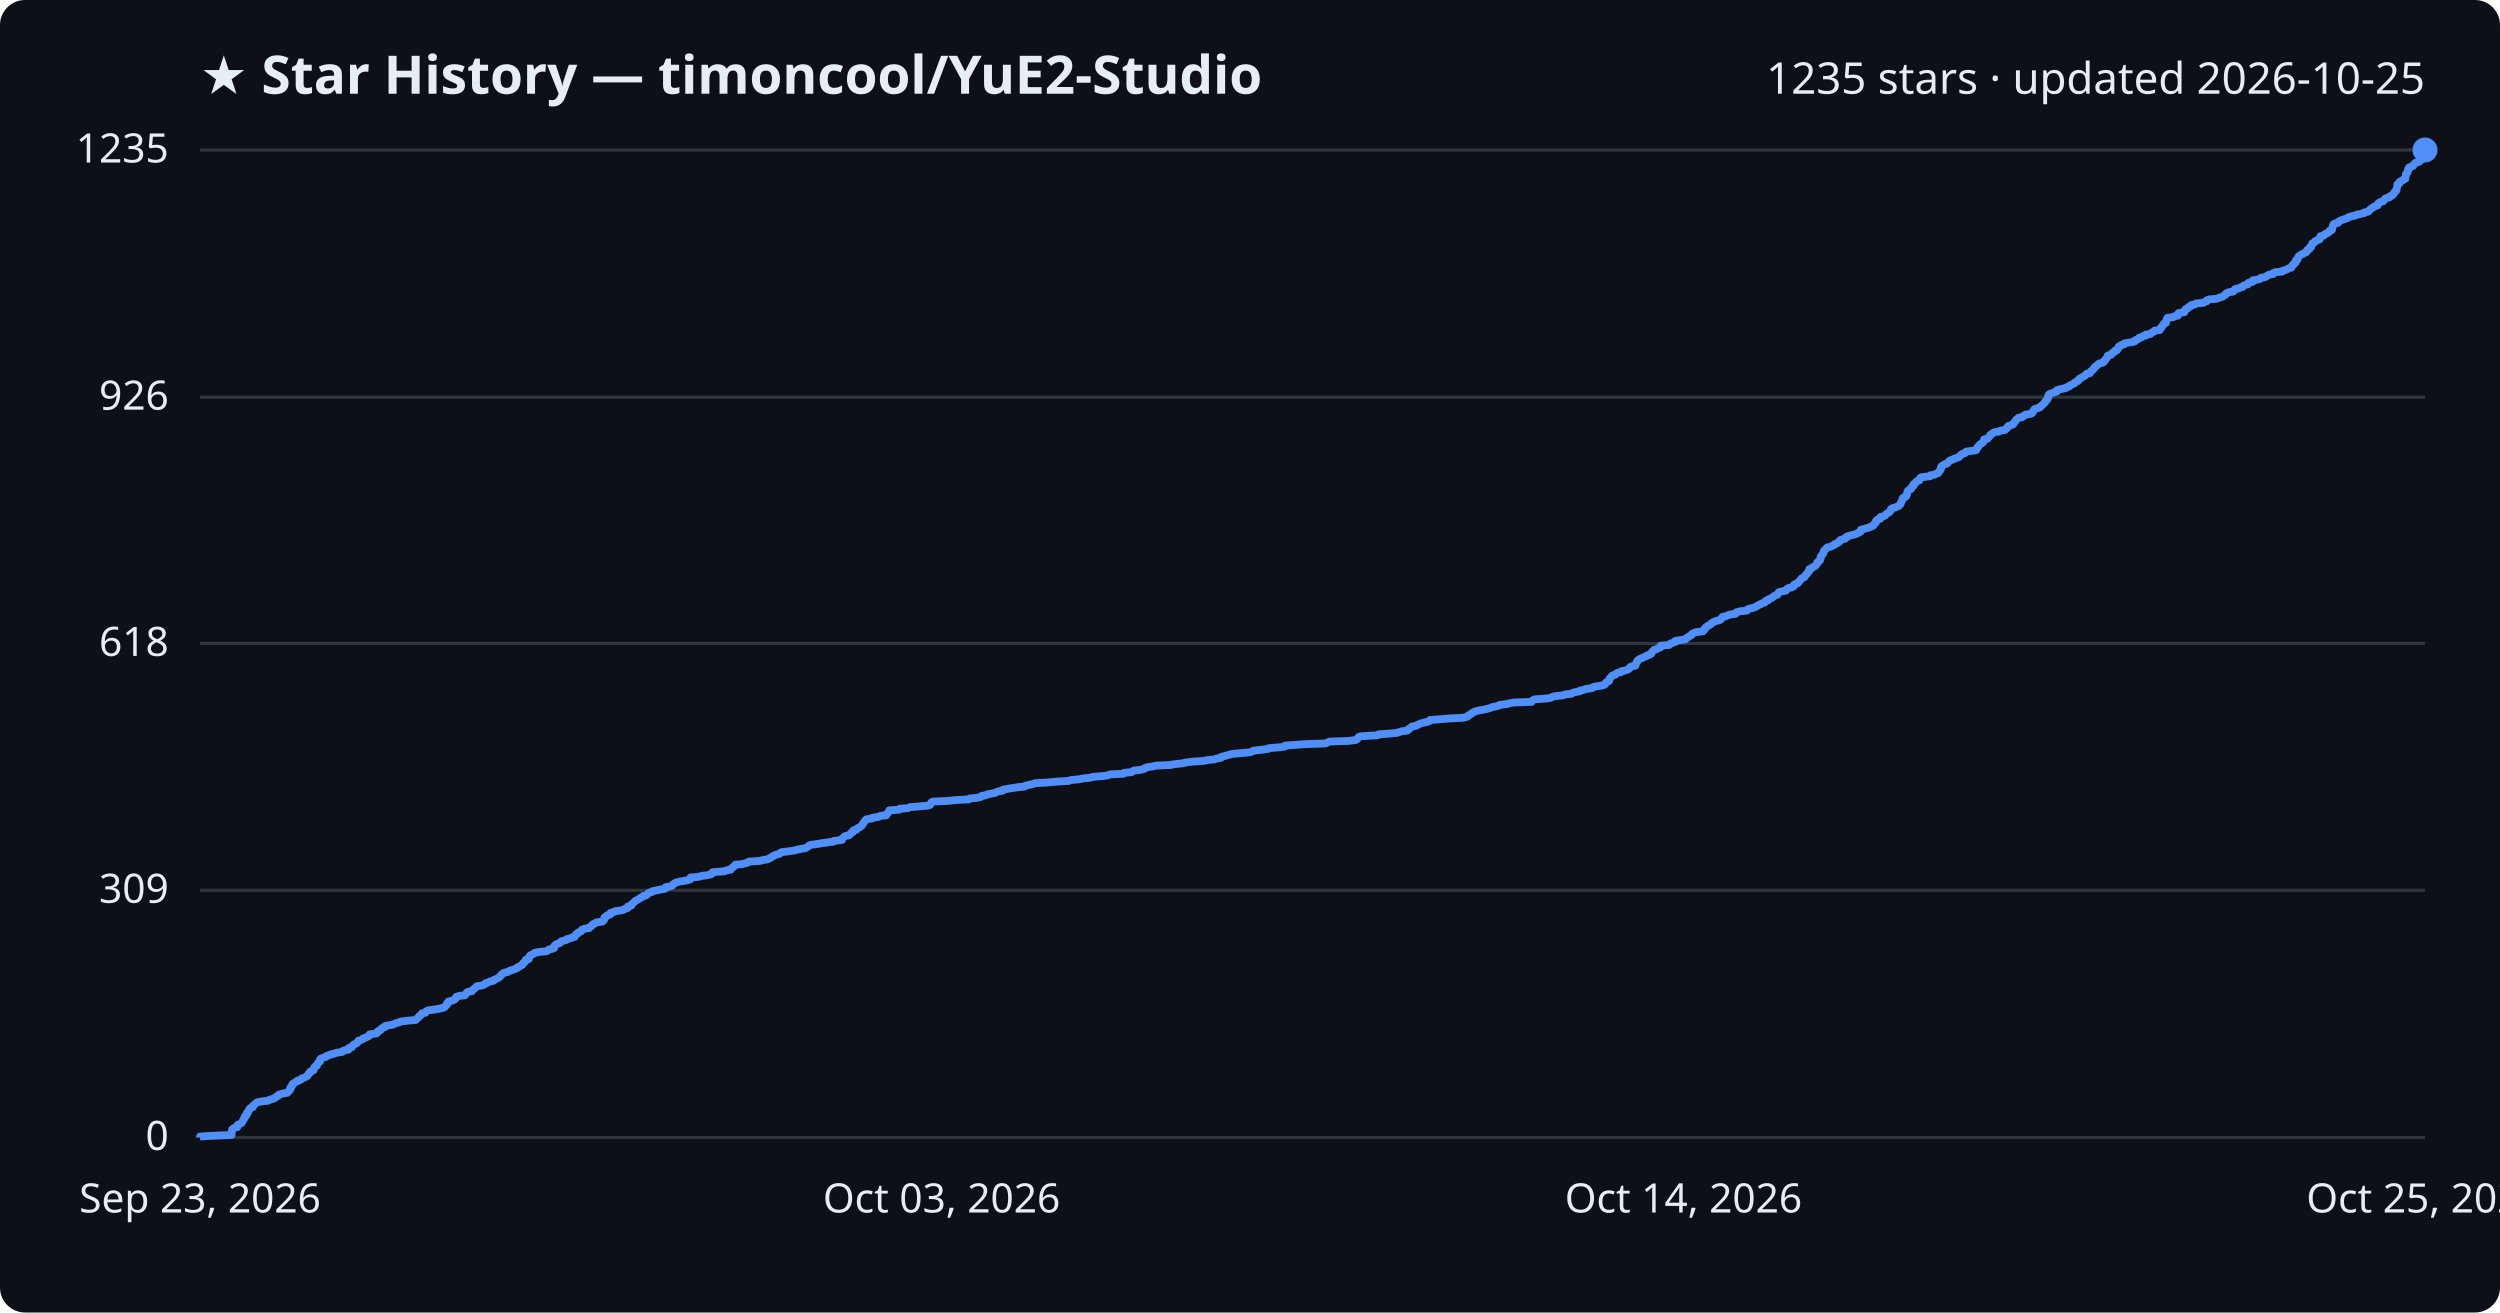
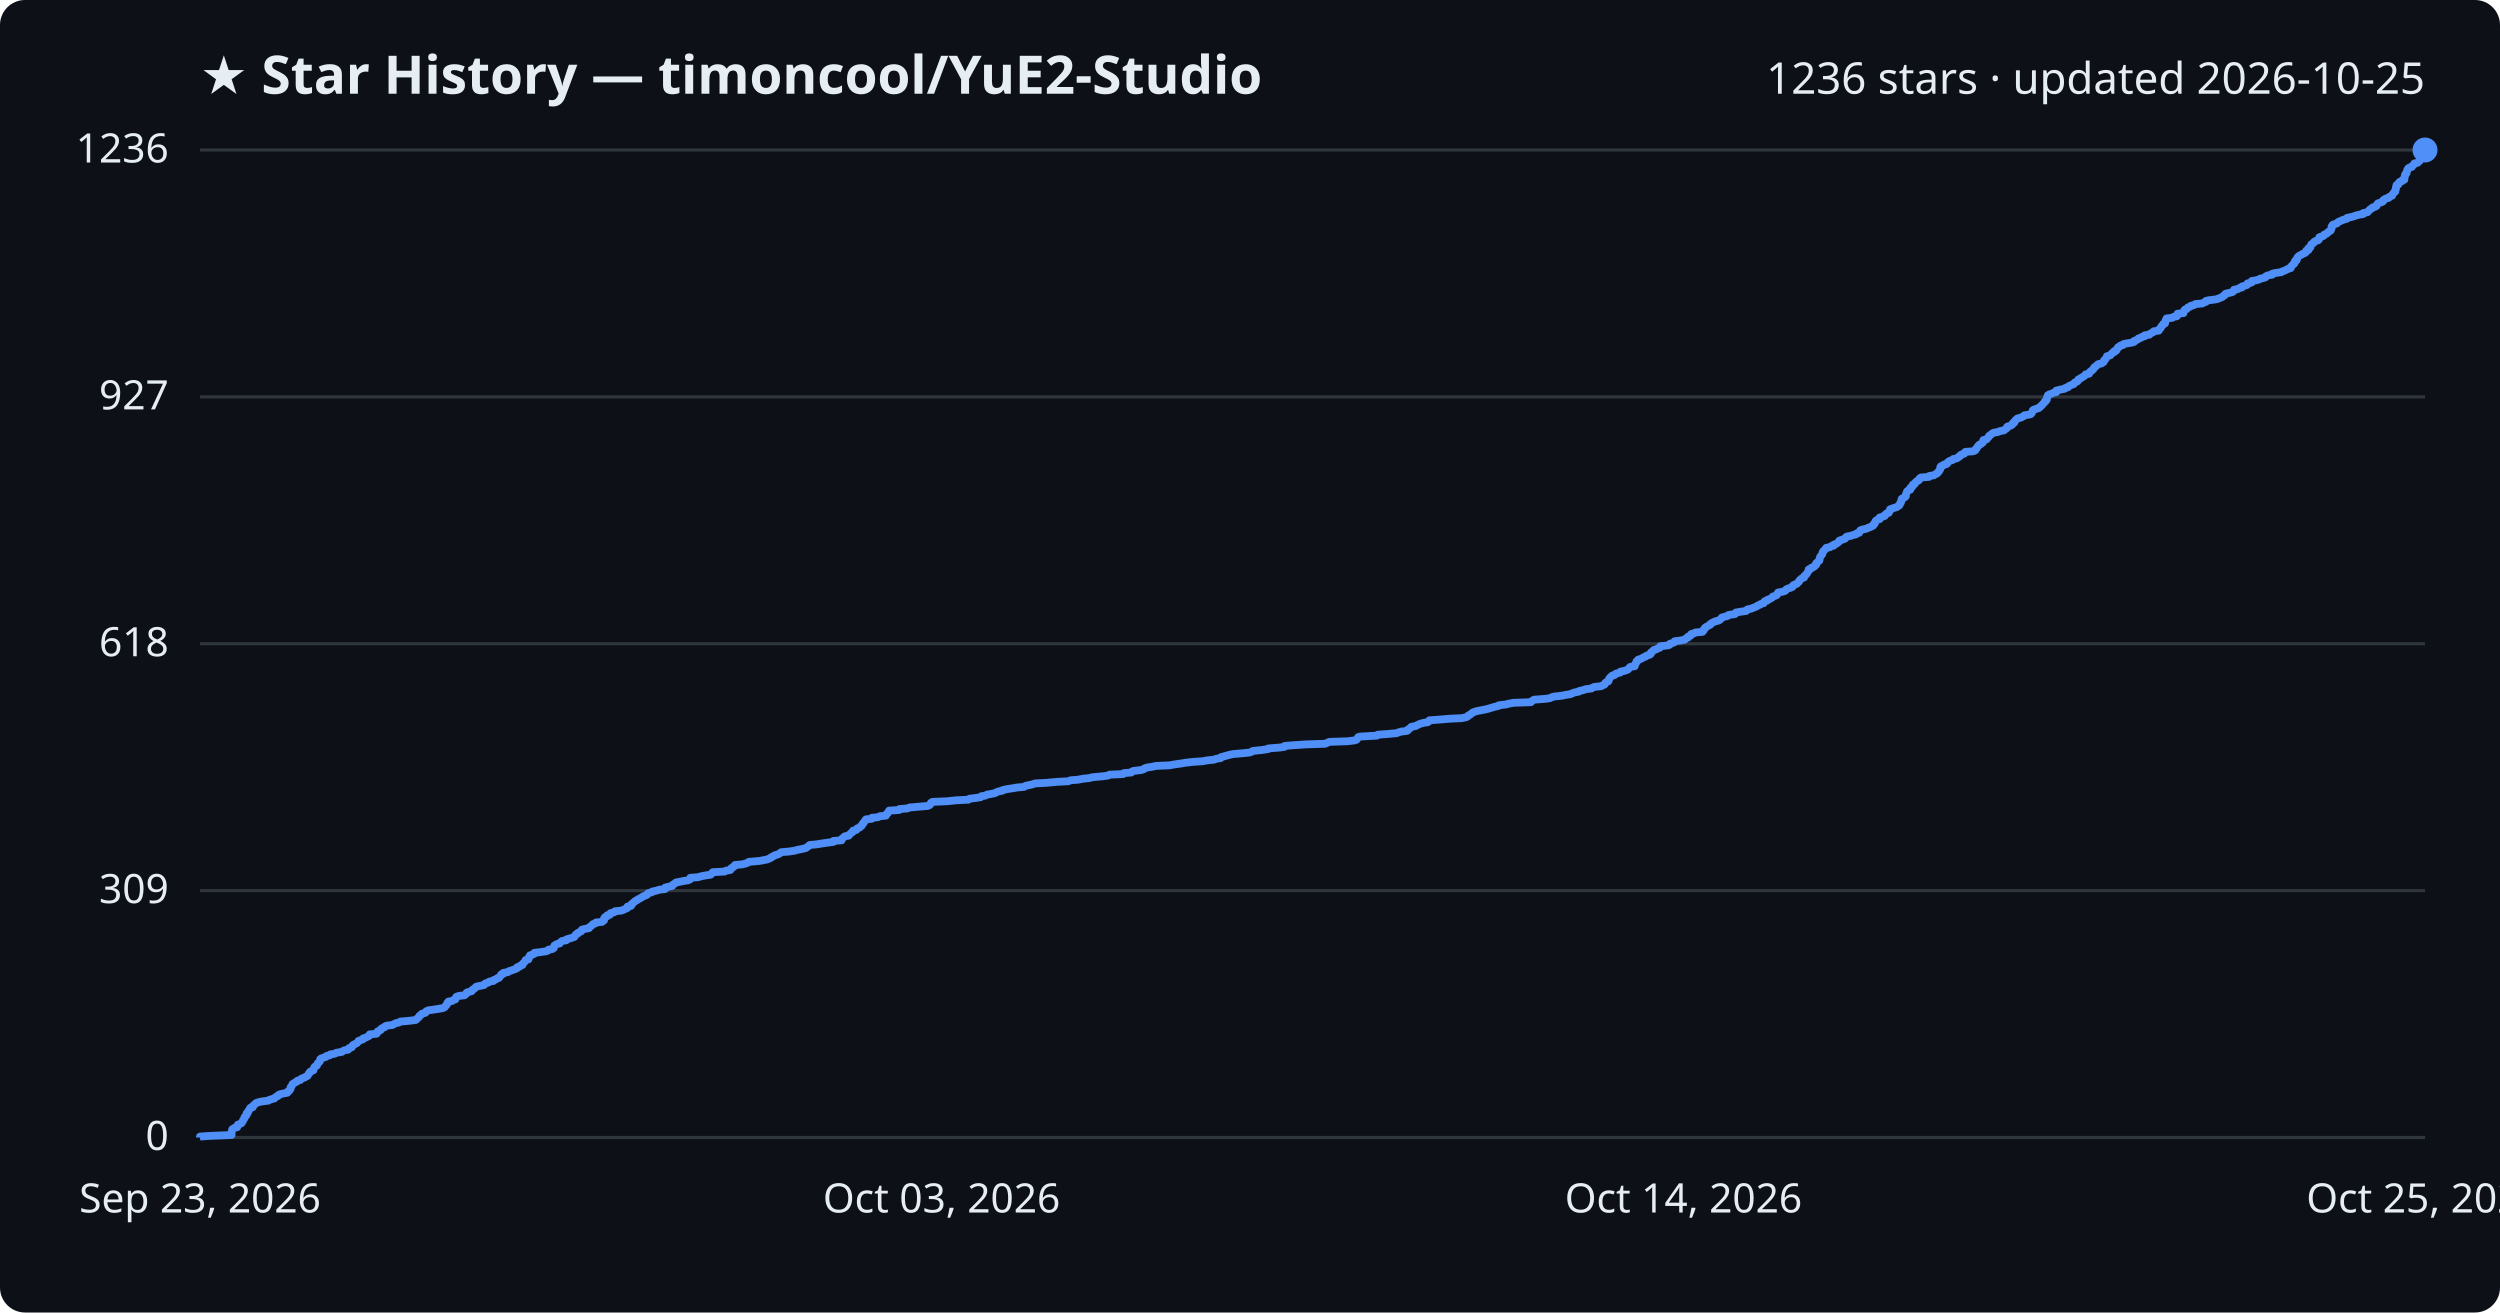
<svg xmlns="http://www.w3.org/2000/svg" viewBox="0 0 800 420" font-family="Segoe UI, sans-serif">
  <rect width="800" height="420" fill="#0d1117" rx="8" />
  <text x="64" y="30" fill="#e6edf3" font-size="17" font-weight="700">★ Star History — timoncool/YuE2-Studio</text>
-   <text x="776" y="30" fill="#e6edf3" font-size="14" text-anchor="end">1235 stars · updated 2026-10-25</text>
+   <text x="776" y="30" fill="#e6edf3" font-size="14" text-anchor="end">1236 stars · updated 2026-10-25</text>
  <line x1="64" y1="364.0" x2="776" y2="364.0" stroke="#30363d" stroke-width="1" />
  <text x="54" y="368.0" fill="#e6edf3" font-size="13" text-anchor="end">0</text>
-   <line x1="64" y1="284.9" x2="776" y2="284.9" stroke="#30363d" stroke-width="1" />
-   <text x="54" y="288.9" fill="#e6edf3" font-size="13" text-anchor="end">309</text>
-   <line x1="64" y1="205.9" x2="776" y2="205.9" stroke="#30363d" stroke-width="1" />
-   <text x="54" y="209.9" fill="#e6edf3" font-size="13" text-anchor="end">618</text>
-   <line x1="64" y1="127.1" x2="776" y2="127.1" stroke="#30363d" stroke-width="1" />
-   <text x="54" y="131.1" fill="#e6edf3" font-size="13" text-anchor="end">926</text>
+   <line x1="64" y1="285.0" x2="776" y2="285.0" stroke="#30363d" stroke-width="1" />
+   <text x="54" y="289.0" fill="#e6edf3" font-size="13" text-anchor="end">309</text>
+   <line x1="64" y1="206.0" x2="776" y2="206.0" stroke="#30363d" stroke-width="1" />
+   <text x="54" y="210.0" fill="#e6edf3" font-size="13" text-anchor="end">618</text>
+   <line x1="64" y1="127.0" x2="776" y2="127.0" stroke="#30363d" stroke-width="1" />
+   <text x="54" y="131.0" fill="#e6edf3" font-size="13" text-anchor="end">927</text>
  <line x1="64" y1="48.0" x2="776" y2="48.0" stroke="#30363d" stroke-width="1" />
-   <text x="54" y="52.0" fill="#e6edf3" font-size="13" text-anchor="end">1235</text>
-   <path d="M64.0,364.0 L64.0,363.7 L66.9,363.5 L74.1,363.2 L74.1,363.0 L74.1,362.7 L74.1,362.5 L74.1,362.2 L74.2,362.0 L74.3,361.7 L74.3,361.4 L74.6,361.2 L75.0,360.9 L75.9,360.7 L76.0,360.4 L76.0,360.2 L76.1,359.9 L76.7,359.7 L77.3,359.4 L77.5,359.1 L77.6,358.9 L77.8,358.6 L77.8,358.4 L78.0,358.1 L78.2,357.9 L78.3,357.6 L78.3,357.3 L78.7,357.1 L78.9,356.8 L78.9,356.6 L78.9,356.3 L79.3,356.1 L79.3,355.8 L79.4,355.6 L79.7,355.3 L79.8,355.0 L79.9,354.8 L80.2,354.5 L80.9,354.3 L81.0,354.0 L81.0,353.8 L81.4,353.5 L81.7,353.3 L81.9,353.0 L82.4,352.7 L83.6,352.5 L85.9,352.2 L86.1,352.0 L87.0,351.7 L87.8,351.5 L88.0,351.2 L88.3,351.0 L89.0,350.7 L89.1,350.4 L89.5,350.2 L90.7,349.9 L91.9,349.7 L92.2,349.4 L92.3,349.2 L92.7,348.9 L92.7,348.6 L93.0,348.4 L93.0,348.1 L93.0,347.9 L93.4,347.6 L93.4,347.4 L93.6,347.1 L93.6,346.9 L94.1,346.6 L94.5,346.3 L95.0,346.1 L95.2,345.8 L96.1,345.6 L96.4,345.3 L96.6,345.1 L97.5,344.8 L97.8,344.6 L98.4,344.3 L98.5,344.0 L98.7,343.8 L98.8,343.5 L99.2,343.3 L99.2,343.0 L99.5,342.8 L100.3,342.5 L100.4,342.3 L100.5,342.0 L100.6,341.7 L100.6,341.5 L100.9,341.2 L101.4,341.0 L101.5,340.7 L101.6,340.5 L101.7,340.2 L102.0,339.9 L102.4,339.7 L102.4,339.4 L102.4,339.2 L102.5,338.9 L102.8,338.7 L103.6,338.4 L104.3,338.2 L104.5,337.9 L105.5,337.6 L105.8,337.4 L107.2,337.1 L107.6,336.9 L109.5,336.6 L109.6,336.4 L110.2,336.1 L111.5,335.9 L111.7,335.6 L111.7,335.3 L112.6,335.1 L112.7,334.8 L112.9,334.6 L113.1,334.3 L113.6,334.1 L114.2,333.8 L114.4,333.6 L114.6,333.3 L114.7,333.0 L115.5,332.8 L116.1,332.5 L116.2,332.3 L117.1,332.0 L117.5,331.8 L118.1,331.5 L118.3,331.2 L118.3,331.0 L120.5,330.7 L120.7,330.5 L120.8,330.2 L120.9,330.0 L121.7,329.7 L121.9,329.5 L122.0,329.2 L122.4,328.9 L123.1,328.7 L123.1,328.4 L123.9,328.2 L125.7,327.9 L126.1,327.7 L126.7,327.4 L127.7,327.2 L128.1,326.9 L130.6,326.6 L133.0,326.4 L133.3,326.1 L133.5,325.9 L133.8,325.6 L134.1,325.4 L134.2,325.1 L134.6,324.9 L134.8,324.6 L135.0,324.3 L136.1,324.1 L136.3,323.8 L136.4,323.6 L137.1,323.3 L138.7,323.1 L140.5,322.8 L141.7,322.5 L142.3,322.3 L142.4,322.0 L142.7,321.8 L143.0,321.5 L143.1,321.3 L143.1,321.0 L143.5,320.8 L143.5,320.5 L144.7,320.2 L145.1,320.0 L145.7,319.7 L145.8,319.5 L145.9,319.2 L146.0,319.0 L146.9,318.7 L148.7,318.5 L149.0,318.2 L149.2,317.9 L149.3,317.7 L149.7,317.4 L151.0,317.2 L151.2,316.9 L151.3,316.7 L151.8,316.4 L152.0,316.2 L152.3,315.9 L152.6,315.6 L154.0,315.4 L154.9,315.1 L155.2,314.9 L155.4,314.6 L156.3,314.4 L156.7,314.1 L158.0,313.8 L158.0,313.6 L158.7,313.3 L159.1,313.1 L159.7,312.8 L159.9,312.6 L160.1,312.3 L160.4,312.1 L160.5,311.8 L161.1,311.5 L161.2,311.3 L162.6,311.0 L162.8,310.8 L163.5,310.5 L164.3,310.3 L164.9,310.0 L165.5,309.8 L165.6,309.5 L166.4,309.2 L166.6,309.0 L167.2,308.7 L167.3,308.5 L167.4,308.2 L167.8,308.0 L168.0,307.7 L168.2,307.5 L168.2,307.2 L169.2,306.9 L169.2,306.7 L169.3,306.4 L169.3,306.2 L169.7,305.9 L169.7,305.7 L170.4,305.4 L171.0,305.1 L171.1,304.9 L172.8,304.6 L174.9,304.4 L175.4,304.1 L175.5,303.9 L176.8,303.6 L177.3,303.4 L177.3,303.1 L177.3,302.8 L177.5,302.6 L177.8,302.3 L178.2,302.1 L179.1,301.8 L179.3,301.6 L179.5,301.3 L180.0,301.1 L181.2,300.8 L181.4,300.5 L182.4,300.3 L183.1,300.0 L183.9,299.8 L183.9,299.5 L184.2,299.3 L184.3,299.0 L184.8,298.8 L184.9,298.5 L185.5,298.2 L186.0,298.0 L186.0,297.7 L186.3,297.5 L187.0,297.2 L188.5,297.0 L188.6,296.7 L189.0,296.5 L189.4,296.2 L189.6,295.9 L189.8,295.7 L190.6,295.4 L190.8,295.2 L192.8,294.9 L192.9,294.7 L193.3,294.4 L193.3,294.1 L193.4,293.9 L193.4,293.6 L193.7,293.4 L194.3,293.1 L194.3,292.9 L195.3,292.6 L195.3,292.4 L195.4,292.1 L196.6,291.8 L196.8,291.6 L198.9,291.3 L199.6,291.1 L200.0,290.8 L200.8,290.6 L200.8,290.3 L200.9,290.1 L202.0,289.8 L202.1,289.5 L202.2,289.3 L202.6,289.0 L202.8,288.8 L203.1,288.5 L203.3,288.3 L203.9,288.0 L204.2,287.8 L204.7,287.5 L205.1,287.2 L205.7,287.0 L205.9,286.7 L206.8,286.5 L207.1,286.2 L207.3,286.0 L207.6,285.7 L208.7,285.4 L208.7,285.2 L210.2,284.9 L211.1,284.7 L212.8,284.4 L212.9,284.2 L213.0,283.9 L214.2,283.7 L215.1,283.4 L215.3,283.1 L215.5,282.9 L216.0,282.6 L216.4,282.4 L217.5,282.1 L218.8,281.9 L220.3,281.6 L220.9,281.4 L220.9,281.1 L221.0,280.8 L223.4,280.6 L224.5,280.3 L226.1,280.1 L227.5,279.8 L227.8,279.6 L227.8,279.3 L228.1,279.1 L232.0,278.8 L232.4,278.5 L233.8,278.3 L233.9,278.0 L234.1,277.8 L234.6,277.5 L234.8,277.3 L235.2,277.0 L235.3,276.7 L237.6,276.5 L238.7,276.2 L239.3,276.0 L239.7,275.7 L243.1,275.5 L244.2,275.2 L245.6,275.0 L246.1,274.7 L246.8,274.4 L246.9,274.2 L247.6,273.9 L247.8,273.7 L248.7,273.4 L249.5,273.2 L249.7,272.9 L250.1,272.7 L252.5,272.4 L254.5,272.1 L255.1,271.9 L256.6,271.6 L257.8,271.4 L258.2,271.1 L258.6,270.9 L258.9,270.6 L259.2,270.4 L261.4,270.1 L263.2,269.8 L264.6,269.6 L266.8,269.3 L266.8,269.1 L269.4,268.8 L269.5,268.6 L269.5,268.3 L269.9,268.0 L270.1,267.8 L270.5,267.5 L271.7,267.3 L271.9,267.0 L272.2,266.8 L272.4,266.5 L272.9,266.3 L272.9,266.0 L273.1,265.7 L274.1,265.5 L274.2,265.2 L274.4,265.0 L275.2,264.7 L275.4,264.5 L275.8,264.2 L275.9,264.0 L276.1,263.7 L276.2,263.4 L276.5,263.2 L276.6,262.9 L276.8,262.7 L277.0,262.4 L277.2,262.2 L279.1,261.9 L279.1,261.7 L281.1,261.4 L281.6,261.1 L283.6,260.9 L283.6,260.6 L283.8,260.4 L284.2,260.1 L284.3,259.9 L284.5,259.6 L284.6,259.3 L287.8,259.1 L287.9,258.8 L290.6,258.6 L291.1,258.3 L293.5,258.1 L297.0,257.8 L297.6,257.6 L297.8,257.3 L297.9,257.0 L298.0,256.8 L298.5,256.5 L303.2,256.3 L306.1,256.0 L310.0,255.8 L310.3,255.5 L312.7,255.3 L313.9,255.0 L314.1,254.7 L315.4,254.5 L315.9,254.2 L317.0,254.0 L318.5,253.7 L318.8,253.5 L319.6,253.2 L320.9,253.0 L321.0,252.7 L322.5,252.4 L323.9,252.2 L325.7,251.9 L327.9,251.7 L328.2,251.4 L329.1,251.2 L330.5,250.9 L331.3,250.6 L335.2,250.4 L338.3,250.1 L342.0,249.9 L342.7,249.6 L345.1,249.4 L346.7,249.1 L348.6,248.9 L349.8,248.6 L353.2,248.3 L354.6,248.1 L355.2,247.8 L359.5,247.6 L359.7,247.3 L362.1,247.1 L362.4,246.8 L362.8,246.6 L365.3,246.3 L366.2,246.0 L366.3,245.8 L367.2,245.5 L368.6,245.3 L370.0,245.0 L374.5,244.8 L376.1,244.5 L378.2,244.3 L379.4,244.0 L381.9,243.7 L385.0,243.5 L386.6,243.2 L388.7,243.0 L389.4,242.7 L390.7,242.5 L390.8,242.2 L392.0,241.9 L392.7,241.7 L393.7,241.4 L394.8,241.2 L398.3,240.9 L400.1,240.7 L400.9,240.4 L401.1,240.2 L404.0,239.9 L406.0,239.6 L406.1,239.4 L409.8,239.1 L411.1,238.9 L411.2,238.6 L413.7,238.4 L418.2,238.1 L424.2,237.9 L424.8,237.6 L425.5,237.3 L431.5,237.1 L433.8,236.8 L434.2,236.6 L434.4,236.3 L434.6,236.1 L434.8,235.8 L435.5,235.6 L440.8,235.3 L441.1,235.0 L444.0,234.8 L447.2,234.5 L447.6,234.3 L448.6,234.0 L450.3,233.8 L450.7,233.5 L450.7,233.3 L451.2,233.0 L451.7,232.7 L451.8,232.5 L453.3,232.2 L453.5,232.0 L454.2,231.7 L454.6,231.5 L455.8,231.2 L457.1,230.9 L457.5,230.7 L457.6,230.4 L460.4,230.2 L463.9,229.9 L468.0,229.7 L469.4,229.4 L469.7,229.2 L470.0,228.9 L470.4,228.6 L470.9,228.4 L471.2,228.1 L471.5,227.9 L472.3,227.6 L473.0,227.4 L474.6,227.1 L475.6,226.9 L476.8,226.6 L477.4,226.3 L478.4,226.1 L479.7,225.8 L479.8,225.6 L482.2,225.3 L482.8,225.1 L484.5,224.8 L490.1,224.6 L490.3,224.3 L490.6,224.0 L491.1,223.8 L495.0,223.5 L496.2,223.3 L496.8,223.0 L497.5,222.8 L500.2,222.5 L501.0,222.2 L502.9,222.0 L503.2,221.7 L504.0,221.5 L505.5,221.2 L505.6,221.0 L507.0,220.7 L507.3,220.5 L509.5,220.2 L509.7,219.9 L510.4,219.7 L512.5,219.4 L513.1,219.2 L513.7,218.9 L513.8,218.7 L513.9,218.4 L514.2,218.2 L514.9,217.9 L514.9,217.6 L515.1,217.4 L515.1,217.1 L515.3,216.9 L515.5,216.6 L515.8,216.4 L516.1,216.1 L516.9,215.9 L517.1,215.6 L517.6,215.3 L518.7,215.1 L518.8,214.8 L519.9,214.6 L520.8,214.3 L521.2,214.1 L521.5,213.8 L521.6,213.5 L521.9,213.3 L523.3,213.0 L523.4,212.8 L523.4,212.5 L523.6,212.3 L523.7,212.0 L523.9,211.8 L523.9,211.5 L524.3,211.2 L524.5,211.0 L525.1,210.7 L525.7,210.5 L526.2,210.2 L526.8,210.0 L527.1,209.7 L527.9,209.5 L528.4,209.2 L528.5,208.9 L528.6,208.7 L528.9,208.4 L529.1,208.2 L529.4,207.9 L530.2,207.7 L530.6,207.4 L531.3,207.2 L531.5,206.9 L531.5,206.6 L534.1,206.4 L534.5,206.1 L534.6,205.9 L535.6,205.6 L536.1,205.4 L536.1,205.1 L537.8,204.8 L539.3,204.6 L539.5,204.3 L539.8,204.1 L540.4,203.8 L540.5,203.6 L541.2,203.3 L541.3,203.1 L541.5,202.8 L542.2,202.5 L542.7,202.3 L545.0,202.0 L545.0,201.8 L545.4,201.5 L545.4,201.3 L545.8,201.0 L545.8,200.8 L546.2,200.5 L546.6,200.2 L547.1,200.0 L547.5,199.7 L547.6,199.5 L548.0,199.2 L548.5,199.0 L549.2,198.7 L550.1,198.5 L550.7,198.2 L550.8,197.9 L551.1,197.7 L551.2,197.4 L552.3,197.2 L553.0,196.9 L553.3,196.7 L555.4,196.4 L555.4,196.1 L555.7,195.9 L556.9,195.6 L559.0,195.4 L559.2,195.1 L559.4,194.9 L560.6,194.6 L561.3,194.4 L562.0,194.1 L562.4,193.8 L562.8,193.6 L563.5,193.3 L563.8,193.1 L564.7,192.8 L564.7,192.6 L565.0,192.3 L565.8,192.1 L565.8,191.8 L566.6,191.5 L567.0,191.3 L567.4,191.0 L567.6,190.8 L568.2,190.5 L568.8,190.3 L568.9,190.0 L569.0,189.8 L569.2,189.5 L570.5,189.2 L571.5,189.0 L571.7,188.7 L571.8,188.5 L572.2,188.2 L573.2,188.0 L573.9,187.7 L573.9,187.4 L574.0,187.2 L574.5,186.9 L575.2,186.7 L575.3,186.4 L575.7,186.2 L575.9,185.9 L576.0,185.7 L576.3,185.4 L576.5,185.1 L577.0,184.9 L577.5,184.6 L577.6,184.4 L577.7,184.1 L578.0,183.9 L578.2,183.6 L578.4,183.4 L578.7,183.1 L578.7,182.8 L579.0,182.6 L579.0,182.3 L579.0,182.1 L579.8,181.8 L579.9,181.6 L580.5,181.3 L580.9,181.1 L581.1,180.8 L581.4,180.5 L581.5,180.3 L581.5,180.0 L581.9,179.8 L582.0,179.5 L582.4,179.3 L582.5,179.0 L582.6,178.7 L582.6,178.5 L582.6,178.2 L582.7,178.0 L583.0,177.7 L583.1,177.5 L583.4,177.2 L583.4,177.0 L583.5,176.7 L583.6,176.4 L583.7,176.2 L584.1,175.9 L584.2,175.7 L584.6,175.4 L584.7,175.2 L585.9,174.9 L586.2,174.7 L587.0,174.4 L587.1,174.1 L587.8,173.9 L588.1,173.6 L588.6,173.4 L588.8,173.1 L588.8,172.9 L589.5,172.6 L590.4,172.4 L590.8,172.1 L590.8,171.8 L591.3,171.6 L592.3,171.3 L593.2,171.1 L594.1,170.8 L594.4,170.6 L595.1,170.3 L595.4,170.1 L595.4,169.8 L595.5,169.5 L596.4,169.3 L597.4,169.0 L598.1,168.8 L598.7,168.5 L599.3,168.3 L599.6,168.0 L599.7,167.7 L600.0,167.5 L600.3,167.2 L600.3,167.0 L600.3,166.7 L600.6,166.5 L600.9,166.2 L601.7,166.0 L601.7,165.7 L601.8,165.4 L602.8,165.2 L603.3,164.9 L603.4,164.7 L603.7,164.4 L604.0,164.2 L604.6,163.9 L604.7,163.7 L605.0,163.4 L605.1,163.1 L605.1,162.9 L605.6,162.6 L606.5,162.4 L607.1,162.1 L607.6,161.9 L607.9,161.6 L608.1,161.4 L608.2,161.1 L608.4,160.8 L608.4,160.6 L608.6,160.3 L608.7,160.1 L608.8,159.8 L608.8,159.6 L609.0,159.3 L609.7,159.0 L610.0,158.8 L610.1,158.5 L610.2,158.3 L610.2,158.0 L610.3,157.8 L610.4,157.5 L610.4,157.3 L610.6,157.0 L611.0,156.7 L611.5,156.5 L611.6,156.2 L611.6,156.0 L612.1,155.7 L612.3,155.5 L612.3,155.2 L612.3,155.0 L612.9,154.7 L613.0,154.4 L613.2,154.2 L613.5,153.9 L614.2,153.7 L614.3,153.4 L614.4,153.2 L614.5,152.9 L614.9,152.7 L617.6,152.4 L617.7,152.1 L619.1,151.9 L619.5,151.6 L620.2,151.4 L620.4,151.1 L620.4,150.9 L620.8,150.6 L620.9,150.3 L621.1,150.1 L621.1,149.8 L621.1,149.6 L621.2,149.3 L621.4,149.1 L622.0,148.8 L622.2,148.6 L623.1,148.3 L623.4,148.0 L623.5,147.8 L623.8,147.5 L624.1,147.3 L625.0,147.0 L625.3,146.8 L626.3,146.5 L626.8,146.3 L627.0,146.0 L627.5,145.7 L627.6,145.5 L628.0,145.2 L628.8,145.0 L629.0,144.7 L629.2,144.5 L631.7,144.2 L632.4,144.0 L632.5,143.7 L632.6,143.4 L632.9,143.2 L633.0,142.9 L633.2,142.7 L633.4,142.4 L633.6,142.2 L634.1,141.9 L634.5,141.6 L634.7,141.4 L634.8,141.1 L634.9,140.9 L634.9,140.6 L636.0,140.4 L636.2,140.1 L636.4,139.9 L636.7,139.6 L636.8,139.3 L637.0,139.1 L637.5,138.8 L637.7,138.6 L638.2,138.3 L639.7,138.1 L640.1,137.8 L641.6,137.6 L641.8,137.3 L642.2,137.0 L642.4,136.8 L642.5,136.5 L642.7,136.3 L643.7,136.0 L644.2,135.8 L644.3,135.5 L644.4,135.3 L644.8,135.0 L644.9,134.7 L645.1,134.5 L645.3,134.2 L645.6,134.0 L645.9,133.7 L647.1,133.5 L647.3,133.2 L648.0,132.9 L648.1,132.7 L649.9,132.4 L650.3,132.2 L650.5,131.9 L650.6,131.7 L650.7,131.4 L650.8,131.2 L651.1,130.9 L652.0,130.6 L652.7,130.4 L652.9,130.1 L653.3,129.9 L653.5,129.6 L653.8,129.4 L654.0,129.1 L654.3,128.9 L654.5,128.6 L654.6,128.3 L654.9,128.1 L655.1,127.8 L655.3,127.6 L655.3,127.3 L655.4,127.1 L655.4,126.8 L655.6,126.6 L655.6,126.3 L656.0,126.0 L656.8,125.8 L657.4,125.5 L658.2,125.3 L658.3,125.0 L658.3,124.8 L659.5,124.5 L661.0,124.2 L661.1,124.0 L662.1,123.7 L662.1,123.5 L662.7,123.2 L663.1,123.0 L663.8,122.7 L663.9,122.5 L664.2,122.2 L665.0,121.9 L665.1,121.7 L665.3,121.4 L665.4,121.2 L666.1,120.9 L666.3,120.7 L666.8,120.4 L667.2,120.2 L667.5,119.9 L667.7,119.6 L668.8,119.4 L668.9,119.1 L669.0,118.9 L669.3,118.6 L669.7,118.4 L669.9,118.1 L670.1,117.9 L670.2,117.6 L670.5,117.3 L670.9,117.1 L671.2,116.8 L671.4,116.6 L671.8,116.3 L672.8,116.1 L673.2,115.8 L673.5,115.5 L673.5,115.3 L673.7,115.0 L674.0,114.8 L674.2,114.5 L674.3,114.3 L674.5,114.0 L674.5,113.8 L675.6,113.5 L675.8,113.2 L675.9,113.0 L676.3,112.7 L676.8,112.5 L676.8,112.2 L677.5,112.0 L677.5,111.7 L677.8,111.5 L677.9,111.2 L678.0,110.9 L678.6,110.7 L678.8,110.4 L679.7,110.2 L679.8,109.9 L680.8,109.7 L682.7,109.4 L683.2,109.2 L683.2,108.9 L684.0,108.6 L684.4,108.4 L684.5,108.1 L685.4,107.9 L685.7,107.6 L686.6,107.4 L686.6,107.1 L688.1,106.9 L688.3,106.6 L688.9,106.3 L689.3,106.1 L689.5,105.8 L691.1,105.6 L691.2,105.3 L691.3,105.1 L691.7,104.8 L691.8,104.5 L691.9,104.3 L692.2,104.0 L692.4,103.8 L692.5,103.5 L693.1,103.3 L693.1,103.0 L693.2,102.8 L693.3,102.5 L693.3,102.2 L693.6,102.0 L693.6,101.7 L695.4,101.5 L695.8,101.2 L696.9,101.0 L697.0,100.7 L697.0,100.5 L697.1,100.2 L699.0,99.9 L699.0,99.7 L699.1,99.4 L699.2,99.2 L699.4,98.9 L700.0,98.7 L700.3,98.4 L700.4,98.2 L701.2,97.9 L701.3,97.6 L702.4,97.4 L702.8,97.1 L705.1,96.9 L705.5,96.6 L706.2,96.4 L706.2,96.1 L707.0,95.8 L709.4,95.6 L710.1,95.3 L710.8,95.1 L711.5,94.8 L711.6,94.6 L712.2,94.3 L712.2,94.1 L712.5,93.8 L713.3,93.5 L714.6,93.3 L714.9,93.0 L715.2,92.8 L715.2,92.5 L716.4,92.3 L716.8,92.0 L717.7,91.8 L717.8,91.5 L718.4,91.2 L719.3,91.0 L719.5,90.7 L719.5,90.5 L720.8,90.2 L720.8,90.0 L720.9,89.7 L722.3,89.5 L723.3,89.2 L723.5,88.9 L724.8,88.7 L725.3,88.4 L725.5,88.2 L726.1,87.9 L727.4,87.7 L727.4,87.4 L728.1,87.1 L730.3,86.9 L730.5,86.6 L731.4,86.4 L732.0,86.1 L732.3,85.9 L733.3,85.6 L733.3,85.4 L733.4,85.1 L733.7,84.8 L734.0,84.6 L734.1,84.3 L734.5,84.1 L734.6,83.8 L734.6,83.6 L734.7,83.3 L735.2,83.1 L735.2,82.8 L735.4,82.5 L735.4,82.3 L735.6,82.0 L735.9,81.8 L736.3,81.5 L736.9,81.3 L737.2,81.0 L737.9,80.8 L738.2,80.5 L738.3,80.2 L738.3,80.0 L739.0,79.7 L739.0,79.5 L739.1,79.2 L739.6,79.0 L739.7,78.7 L739.7,78.4 L739.9,78.2 L739.9,77.9 L740.4,77.7 L740.8,77.4 L740.8,77.2 L741.3,76.9 L742.1,76.7 L742.4,76.4 L742.5,76.1 L742.5,75.9 L742.5,75.6 L743.6,75.4 L743.9,75.1 L744.0,74.9 L744.8,74.6 L744.9,74.4 L745.5,74.1 L745.5,73.8 L746.2,73.6 L746.3,73.3 L746.3,73.1 L746.4,72.8 L746.4,72.6 L746.5,72.3 L746.7,72.1 L746.7,71.8 L747.2,71.5 L748.2,71.3 L748.2,71.0 L748.7,70.8 L749.1,70.5 L749.7,70.3 L750.6,70.0 L751.4,69.7 L751.5,69.5 L752.5,69.2 L753.6,69.0 L754.1,68.7 L755.2,68.5 L756.5,68.2 L756.5,68.0 L757.9,67.7 L758.1,67.4 L758.3,67.2 L758.6,66.9 L758.8,66.7 L759.4,66.4 L759.6,66.2 L760.3,65.9 L760.9,65.7 L760.9,65.4 L761.0,65.1 L761.3,64.9 L761.8,64.6 L762.6,64.4 L762.9,64.1 L763.0,63.9 L763.2,63.6 L763.6,63.4 L764.7,63.1 L764.8,62.8 L765.4,62.6 L765.8,62.3 L765.9,62.1 L766.0,61.8 L766.3,61.6 L766.4,61.3 L766.8,61.0 L766.9,60.8 L766.9,60.5 L767.0,60.3 L767.0,60.0 L767.1,59.8 L767.1,59.5 L767.1,59.3 L767.2,59.0 L767.8,58.7 L767.8,58.5 L767.9,58.2 L768.2,58.0 L768.9,57.7 L769.0,57.5 L769.7,57.2 L769.7,57.0 L769.8,56.7 L769.8,56.4 L769.9,56.2 L769.9,55.9 L769.9,55.7 L770.1,55.4 L770.4,55.2 L770.5,54.9 L770.5,54.7 L770.6,54.4 L770.6,54.1 L770.9,53.9 L770.9,53.6 L771.3,53.4 L772.2,53.1 L772.2,52.9 L772.5,52.6 L772.8,52.3 L772.9,52.1 L774.0,51.8 L774.3,51.6 L774.6,51.3 L774.8,51.1 L774.8,50.8 L774.9,50.6 L775.0,50.3 L775.0,50.0 L775.1,49.8 L775.3,49.5 L775.4,49.3 L775.5,49.0 L775.7,48.8 L775.8,48.5 L775.9,48.3 L776.0,48.0 L776.0,48.0" fill="none" stroke="#4f8ff7" stroke-width="2.5" stroke-linejoin="round" />
+   <text x="54" y="52.0" fill="#e6edf3" font-size="13" text-anchor="end">1236</text>
+   <path d="M64.0,364.0 L64.0,363.7 L66.9,363.5 L74.1,363.2 L74.1,363.0 L74.1,362.7 L74.1,362.5 L74.1,362.2 L74.2,362.0 L74.3,361.7 L74.3,361.4 L74.6,361.2 L75.0,360.9 L75.9,360.7 L76.0,360.4 L76.0,360.2 L76.1,359.9 L76.7,359.7 L77.3,359.4 L77.5,359.1 L77.6,358.9 L77.8,358.6 L77.8,358.4 L78.0,358.1 L78.2,357.9 L78.3,357.6 L78.3,357.4 L78.7,357.1 L78.9,356.8 L78.9,356.6 L78.9,356.3 L79.3,356.1 L79.3,355.8 L79.4,355.6 L79.7,355.3 L79.8,355.1 L79.9,354.8 L80.1,354.5 L80.9,354.3 L81.0,354.0 L81.0,353.8 L81.4,353.5 L81.7,353.3 L81.9,353.0 L82.4,352.8 L83.6,352.5 L85.9,352.2 L86.1,352.0 L87.0,351.7 L87.8,351.5 L88.0,351.2 L88.3,351.0 L89.0,350.7 L89.1,350.4 L89.5,350.2 L90.7,349.9 L91.9,349.7 L92.2,349.4 L92.2,349.2 L92.7,348.9 L92.7,348.7 L93.0,348.4 L93.0,348.1 L93.0,347.9 L93.3,347.6 L93.4,347.4 L93.5,347.1 L93.6,346.9 L94.1,346.6 L94.4,346.4 L95.0,346.1 L95.2,345.8 L96.1,345.6 L96.3,345.3 L96.6,345.1 L97.5,344.8 L97.7,344.6 L98.4,344.3 L98.5,344.1 L98.7,343.8 L98.8,343.5 L99.1,343.3 L99.2,343.0 L99.5,342.8 L100.3,342.5 L100.3,342.3 L100.4,342.0 L100.5,341.8 L100.6,341.5 L100.9,341.2 L101.4,341.0 L101.5,340.7 L101.6,340.5 L101.7,340.2 L102.0,340.0 L102.3,339.7 L102.4,339.5 L102.4,339.2 L102.5,338.9 L102.8,338.7 L103.6,338.4 L104.3,338.2 L104.5,337.9 L105.5,337.7 L105.7,337.4 L107.1,337.2 L107.6,336.9 L109.4,336.6 L109.6,336.4 L110.2,336.1 L111.4,335.9 L111.6,335.6 L111.7,335.4 L112.6,335.1 L112.7,334.9 L112.8,334.6 L113.1,334.3 L113.6,334.1 L114.2,333.8 L114.4,333.6 L114.6,333.3 L114.7,333.1 L115.5,332.8 L116.1,332.6 L116.2,332.3 L117.1,332.0 L117.5,331.8 L118.1,331.5 L118.3,331.3 L118.3,331.0 L120.5,330.8 L120.7,330.5 L120.7,330.3 L120.9,330.0 L121.7,329.7 L121.9,329.5 L122.0,329.2 L122.3,329.0 L123.1,328.7 L123.1,328.5 L123.8,328.2 L125.6,328.0 L126.1,327.7 L126.7,327.4 L127.7,327.2 L128.1,326.9 L130.5,326.7 L133.0,326.4 L133.3,326.2 L133.5,325.9 L133.8,325.7 L134.1,325.4 L134.2,325.1 L134.6,324.9 L134.8,324.6 L135.0,324.4 L136.1,324.1 L136.3,323.9 L136.4,323.6 L137.1,323.3 L138.6,323.1 L140.5,322.8 L141.7,322.6 L142.3,322.3 L142.4,322.1 L142.7,321.8 L142.9,321.6 L143.0,321.3 L143.1,321.0 L143.5,320.8 L143.5,320.5 L144.7,320.3 L145.1,320.0 L145.7,319.8 L145.7,319.5 L145.9,319.3 L146.0,319.0 L146.8,318.7 L148.6,318.5 L149.0,318.2 L149.2,318.0 L149.3,317.7 L149.7,317.5 L150.9,317.2 L151.1,317.0 L151.2,316.7 L151.7,316.4 L152.0,316.2 L152.2,315.9 L152.5,315.7 L154.0,315.4 L154.9,315.2 L155.1,314.9 L155.3,314.7 L156.3,314.4 L156.6,314.1 L157.9,313.9 L158.0,313.6 L158.7,313.4 L159.0,313.1 L159.7,312.9 L159.8,312.6 L160.1,312.4 L160.3,312.1 L160.4,311.8 L161.1,311.6 L161.1,311.3 L162.5,311.1 L162.8,310.8 L163.5,310.6 L164.3,310.3 L164.9,310.1 L165.5,309.8 L165.5,309.5 L166.3,309.3 L166.5,309.0 L167.2,308.8 L167.2,308.5 L167.4,308.3 L167.7,308.0 L167.9,307.8 L168.1,307.5 L168.2,307.2 L169.1,307.0 L169.2,306.7 L169.3,306.5 L169.3,306.2 L169.6,306.0 L169.6,305.7 L170.3,305.5 L171.0,305.2 L171.0,304.9 L172.8,304.7 L174.8,304.4 L175.3,304.2 L175.5,303.9 L176.7,303.7 L177.2,303.4 L177.2,303.2 L177.3,302.9 L177.4,302.6 L177.7,302.4 L178.2,302.1 L179.1,301.9 L179.3,301.6 L179.5,301.4 L179.9,301.1 L181.2,300.9 L181.3,300.6 L182.3,300.3 L183.0,300.1 L183.8,299.8 L183.9,299.6 L184.1,299.3 L184.2,299.1 L184.8,298.8 L184.8,298.6 L185.4,298.3 L186.0,298.0 L186.0,297.8 L186.2,297.5 L186.9,297.3 L188.5,297.0 L188.5,296.8 L188.9,296.5 L189.3,296.2 L189.5,296.0 L189.8,295.7 L190.5,295.5 L190.7,295.2 L192.7,295.0 L192.8,294.7 L193.3,294.5 L193.3,294.2 L193.3,293.9 L193.4,293.7 L193.7,293.4 L194.3,293.2 L194.3,292.9 L195.2,292.7 L195.2,292.4 L195.4,292.2 L196.6,291.9 L196.8,291.6 L198.8,291.4 L199.6,291.1 L200.0,290.9 L200.7,290.6 L200.8,290.4 L200.8,290.1 L201.9,289.9 L202.1,289.6 L202.1,289.3 L202.5,289.1 L202.7,288.8 L203.0,288.6 L203.3,288.3 L203.8,288.1 L204.1,287.8 L204.6,287.6 L205.1,287.3 L205.6,287.0 L205.9,286.8 L206.7,286.5 L207.1,286.3 L207.2,286.0 L207.5,285.8 L208.6,285.5 L208.7,285.3 L210.1,285.0 L211.0,284.7 L212.8,284.5 L212.8,284.2 L212.9,284.0 L214.2,283.7 L215.1,283.5 L215.2,283.2 L215.5,283.0 L216.0,282.7 L216.3,282.4 L217.4,282.2 L218.8,281.9 L220.2,281.7 L220.8,281.4 L220.9,281.2 L220.9,280.9 L223.4,280.7 L224.4,280.4 L226.0,280.1 L227.4,279.9 L227.7,279.6 L227.8,279.4 L228.1,279.1 L231.9,278.9 L232.3,278.6 L233.7,278.4 L233.8,278.1 L234.0,277.8 L234.5,277.6 L234.7,277.3 L235.2,277.1 L235.2,276.8 L237.5,276.6 L238.7,276.3 L239.2,276.1 L239.6,275.8 L243.0,275.5 L244.1,275.3 L245.6,275.0 L246.0,274.8 L246.7,274.5 L246.8,274.3 L247.5,274.0 L247.7,273.8 L248.6,273.5 L249.4,273.2 L249.6,273.0 L250.0,272.7 L252.4,272.5 L254.4,272.2 L255.0,272.0 L256.5,271.7 L257.8,271.4 L258.1,271.2 L258.5,270.9 L258.8,270.7 L259.1,270.4 L261.3,270.2 L263.1,269.9 L264.5,269.7 L266.7,269.4 L266.7,269.1 L269.3,268.9 L269.4,268.6 L269.4,268.4 L269.8,268.1 L270.0,267.9 L270.4,267.6 L271.6,267.4 L271.8,267.1 L272.1,266.8 L272.3,266.6 L272.8,266.3 L272.8,266.1 L273.0,265.8 L274.0,265.6 L274.1,265.3 L274.3,265.1 L275.1,264.8 L275.3,264.5 L275.7,264.3 L275.8,264.0 L276.0,263.8 L276.1,263.5 L276.4,263.3 L276.5,263.0 L276.7,262.8 L276.9,262.5 L277.1,262.2 L279.0,262.0 L279.0,261.7 L281.0,261.5 L281.5,261.2 L283.5,261.0 L283.5,260.7 L283.7,260.5 L284.1,260.2 L284.2,259.9 L284.4,259.7 L284.5,259.4 L287.7,259.2 L287.8,258.9 L290.4,258.7 L291.0,258.4 L293.3,258.2 L296.9,257.9 L297.5,257.6 L297.7,257.4 L297.8,257.1 L297.9,256.9 L298.4,256.6 L303.1,256.4 L306.0,256.1 L309.9,255.9 L310.2,255.6 L312.6,255.3 L313.8,255.1 L314.0,254.8 L315.3,254.6 L315.8,254.3 L316.9,254.1 L318.4,253.8 L318.7,253.6 L319.4,253.3 L320.8,253.0 L320.9,252.8 L322.4,252.5 L323.7,252.3 L325.5,252.0 L327.7,251.8 L328.1,251.5 L329.0,251.3 L330.4,251.0 L331.2,250.7 L335.0,250.5 L338.2,250.2 L341.9,250.0 L342.5,249.7 L345.0,249.5 L346.5,249.2 L348.5,249.0 L349.7,248.7 L353.0,248.4 L354.5,248.2 L355.0,247.9 L359.4,247.7 L359.6,247.4 L362.0,247.2 L362.2,246.9 L362.7,246.7 L365.2,246.4 L366.1,246.1 L366.2,245.9 L367.1,245.6 L368.5,245.4 L369.9,245.1 L374.3,244.9 L375.9,244.6 L378.1,244.3 L379.2,244.1 L381.8,243.8 L384.8,243.6 L386.4,243.3 L388.5,243.1 L389.2,242.8 L390.6,242.6 L390.7,242.3 L391.8,242.0 L392.5,241.8 L393.6,241.5 L394.6,241.3 L398.1,241.0 L399.9,240.8 L400.7,240.5 L400.9,240.3 L403.8,240.0 L405.8,239.7 L405.9,239.5 L409.6,239.2 L411.0,239.0 L411.1,238.7 L413.5,238.5 L418.0,238.2 L424.1,238.0 L424.7,237.7 L425.4,237.4 L431.3,237.2 L433.6,236.9 L434.1,236.7 L434.3,236.4 L434.5,236.2 L434.6,235.9 L435.3,235.7 L440.6,235.4 L440.9,235.1 L443.8,234.9 L447.0,234.6 L447.4,234.4 L448.4,234.1 L450.2,233.9 L450.6,233.6 L450.6,233.4 L451.1,233.1 L451.5,232.8 L451.6,232.6 L453.1,232.3 L453.4,232.1 L454.0,231.8 L454.5,231.6 L455.6,231.3 L456.9,231.1 L457.3,230.8 L457.4,230.5 L460.2,230.3 L463.8,230.0 L467.8,229.8 L469.2,229.5 L469.6,229.3 L469.8,229.0 L470.2,228.8 L470.7,228.5 L471.0,228.2 L471.3,228.0 L472.1,227.7 L472.8,227.5 L474.4,227.2 L475.4,227.0 L476.6,226.7 L477.2,226.5 L478.2,226.2 L479.5,225.9 L479.6,225.7 L482.0,225.4 L482.7,225.2 L484.3,224.9 L489.9,224.7 L490.1,224.4 L490.4,224.2 L490.9,223.9 L494.8,223.6 L496.0,223.4 L496.6,223.1 L497.3,222.9 L500.0,222.6 L500.8,222.4 L502.7,222.1 L503.0,221.9 L503.8,221.6 L505.3,221.3 L505.4,221.1 L506.8,220.8 L507.1,220.6 L509.3,220.3 L509.5,220.1 L510.2,219.8 L512.3,219.6 L512.9,219.3 L513.5,219.0 L513.6,218.8 L513.7,218.5 L514.0,218.3 L514.7,218.0 L514.7,217.8 L514.9,217.5 L514.9,217.2 L515.1,217.0 L515.3,216.7 L515.6,216.5 L515.9,216.2 L516.7,216.0 L516.9,215.7 L517.3,215.5 L518.5,215.2 L518.6,214.9 L519.7,214.7 L520.6,214.4 L521.0,214.2 L521.2,213.9 L521.4,213.7 L521.7,213.4 L523.1,213.2 L523.1,212.9 L523.2,212.6 L523.4,212.4 L523.5,212.1 L523.7,211.9 L523.7,211.6 L524.1,211.4 L524.2,211.1 L524.9,210.9 L525.5,210.6 L526.0,210.3 L526.6,210.1 L526.9,209.8 L527.7,209.6 L528.2,209.3 L528.3,209.1 L528.3,208.8 L528.7,208.6 L528.9,208.3 L529.2,208.0 L530.0,207.8 L530.4,207.5 L531.1,207.3 L531.3,207.0 L531.3,206.8 L533.9,206.5 L534.3,206.3 L534.4,206.0 L535.4,205.7 L535.8,205.5 L535.9,205.2 L537.5,205.0 L539.1,204.7 L539.3,204.5 L539.6,204.2 L540.2,204.0 L540.2,203.7 L541.0,203.4 L541.1,203.2 L541.2,202.9 L542.0,202.7 L542.5,202.4 L544.8,202.2 L544.8,201.9 L545.2,201.7 L545.2,201.4 L545.6,201.1 L545.6,200.9 L546.0,200.6 L546.4,200.4 L546.9,200.1 L547.3,199.9 L547.4,199.6 L547.8,199.4 L548.3,199.1 L549.0,198.8 L549.9,198.6 L550.4,198.3 L550.6,198.1 L550.9,197.8 L551.0,197.6 L552.1,197.3 L552.8,197.1 L553.1,196.8 L555.2,196.5 L555.2,196.3 L555.5,196.0 L556.7,195.8 L558.8,195.5 L558.9,195.3 L559.2,195.0 L560.3,194.8 L561.0,194.5 L561.8,194.2 L562.2,194.0 L562.6,193.7 L563.2,193.5 L563.6,193.2 L564.4,193.0 L564.5,192.7 L564.7,192.4 L565.5,192.2 L565.6,191.9 L566.3,191.7 L566.8,191.4 L567.1,191.2 L567.3,190.9 L568.0,190.7 L568.6,190.4 L568.7,190.1 L568.8,189.9 L569.0,189.6 L570.2,189.4 L571.2,189.1 L571.4,188.9 L571.6,188.6 L572.0,188.4 L572.9,188.1 L573.6,187.8 L573.6,187.6 L573.8,187.3 L574.2,187.1 L575.0,186.8 L575.1,186.6 L575.5,186.3 L575.7,186.1 L575.8,185.8 L576.1,185.5 L576.3,185.3 L576.7,185.0 L577.3,184.8 L577.3,184.5 L577.4,184.3 L577.8,184.0 L578.0,183.8 L578.2,183.5 L578.4,183.2 L578.5,183.0 L578.7,182.7 L578.8,182.5 L578.8,182.2 L579.5,182.0 L579.6,181.7 L580.2,181.5 L580.7,181.2 L580.8,180.9 L581.2,180.7 L581.2,180.4 L581.2,180.2 L581.6,179.9 L581.8,179.7 L582.2,179.4 L582.2,179.2 L582.3,178.9 L582.3,178.6 L582.4,178.4 L582.5,178.1 L582.7,177.9 L582.9,177.6 L583.1,177.4 L583.2,177.1 L583.2,176.9 L583.3,176.6 L583.5,176.3 L583.8,176.1 L584.0,175.8 L584.3,175.6 L584.4,175.3 L585.6,175.1 L585.9,174.8 L586.8,174.6 L586.8,174.3 L587.6,174.0 L587.9,173.8 L588.3,173.5 L588.5,173.3 L588.6,173.0 L589.2,172.8 L590.1,172.5 L590.5,172.3 L590.6,172.0 L591.0,171.7 L592.1,171.5 L593.0,171.2 L593.9,171.0 L594.1,170.7 L594.9,170.5 L595.1,170.2 L595.1,170.0 L595.3,169.7 L596.2,169.4 L597.2,169.2 L597.8,168.9 L598.4,168.7 L599.0,168.4 L599.4,168.2 L599.4,167.9 L599.8,167.7 L600.0,167.4 L600.0,167.1 L600.1,166.9 L600.3,166.6 L600.6,166.4 L601.5,166.1 L601.5,165.9 L601.5,165.6 L602.6,165.3 L603.1,165.1 L603.1,164.8 L603.5,164.6 L603.7,164.3 L604.4,164.1 L604.5,163.8 L604.7,163.6 L604.8,163.3 L604.8,163.0 L605.3,162.8 L606.2,162.5 L606.9,162.3 L607.3,162.0 L607.7,161.8 L607.9,161.5 L607.9,161.3 L608.2,161.0 L608.2,160.7 L608.4,160.5 L608.5,160.2 L608.5,160.0 L608.5,159.7 L608.7,159.5 L609.4,159.2 L609.7,159.0 L609.9,158.7 L609.9,158.4 L609.9,158.2 L610.0,157.9 L610.1,157.7 L610.2,157.4 L610.3,157.2 L610.7,156.9 L611.3,156.7 L611.3,156.4 L611.3,156.1 L611.8,155.9 L612.0,155.6 L612.0,155.4 L612.1,155.1 L612.7,154.9 L612.7,154.6 L613.0,154.4 L613.2,154.1 L613.9,153.8 L614.1,153.6 L614.1,153.3 L614.3,153.1 L614.7,152.8 L617.3,152.6 L617.4,152.3 L618.8,152.1 L619.2,151.8 L619.9,151.5 L620.1,151.3 L620.2,151.0 L620.5,150.8 L620.6,150.5 L620.8,150.3 L620.9,150.0 L620.9,149.8 L620.9,149.5 L621.1,149.2 L621.8,149.0 L622.0,148.7 L622.9,148.5 L623.2,148.2 L623.2,148.0 L623.6,147.7 L623.9,147.5 L624.8,147.2 L625.0,146.9 L626.1,146.7 L626.6,146.4 L626.7,146.2 L627.3,145.9 L627.3,145.7 L627.7,145.4 L628.5,145.2 L628.8,144.9 L628.9,144.6 L631.5,144.4 L632.1,144.1 L632.2,143.9 L632.3,143.6 L632.6,143.4 L632.7,143.1 L632.9,142.9 L633.1,142.6 L633.4,142.3 L633.9,142.1 L634.2,141.8 L634.5,141.6 L634.5,141.3 L634.6,141.1 L634.7,140.8 L635.7,140.6 L635.9,140.3 L636.2,140.0 L636.4,139.8 L636.5,139.5 L636.8,139.3 L637.2,139.0 L637.4,138.8 L637.9,138.5 L639.5,138.2 L639.8,138.0 L641.3,137.7 L641.5,137.5 L641.9,137.2 L642.2,137.0 L642.2,136.7 L642.4,136.5 L643.4,136.2 L643.9,135.9 L644.0,135.7 L644.1,135.4 L644.6,135.2 L644.6,134.9 L644.8,134.7 L645.0,134.4 L645.3,134.2 L645.6,133.9 L646.8,133.6 L647.1,133.4 L647.7,133.1 L647.8,132.9 L649.7,132.6 L650.0,132.4 L650.2,132.1 L650.3,131.9 L650.4,131.6 L650.5,131.3 L650.8,131.1 L651.7,130.8 L652.4,130.6 L652.6,130.3 L653.0,130.1 L653.2,129.8 L653.5,129.6 L653.7,129.3 L654.0,129.0 L654.2,128.8 L654.3,128.5 L654.7,128.3 L654.8,128.0 L655.0,127.8 L655.0,127.5 L655.1,127.3 L655.1,127.0 L655.3,126.7 L655.3,126.5 L655.8,126.2 L656.5,126.0 L657.1,125.7 L658.0,125.5 L658.0,125.2 L658.0,125.0 L659.2,124.7 L660.7,124.4 L660.8,124.2 L661.8,123.9 L661.8,123.7 L662.4,123.4 L662.8,123.2 L663.6,122.9 L663.7,122.7 L663.9,122.4 L664.7,122.1 L664.9,121.9 L665.0,121.6 L665.1,121.4 L665.8,121.1 L666.0,120.9 L666.5,120.6 L666.9,120.4 L667.2,120.1 L667.4,119.8 L668.5,119.6 L668.6,119.3 L668.7,119.1 L669.0,118.8 L669.4,118.6 L669.6,118.3 L669.9,118.1 L670.0,117.8 L670.2,117.5 L670.6,117.3 L670.9,117.0 L671.1,116.8 L671.5,116.5 L672.5,116.3 L672.9,116.0 L673.2,115.8 L673.2,115.5 L673.4,115.2 L673.7,115.0 L673.9,114.7 L674.0,114.5 L674.2,114.2 L674.2,114.0 L675.3,113.7 L675.5,113.4 L675.7,113.2 L676.0,112.9 L676.5,112.7 L676.5,112.4 L677.2,112.2 L677.2,111.9 L677.5,111.7 L677.6,111.4 L677.8,111.1 L678.3,110.9 L678.5,110.6 L679.4,110.4 L679.5,110.1 L680.5,109.9 L682.4,109.6 L682.9,109.4 L682.9,109.1 L683.7,108.8 L684.1,108.6 L684.3,108.3 L685.1,108.1 L685.4,107.8 L686.3,107.6 L686.3,107.3 L687.8,107.1 L688.0,106.8 L688.6,106.5 L689.0,106.3 L689.2,106.0 L690.8,105.8 L690.9,105.5 L691.0,105.3 L691.4,105.0 L691.5,104.8 L691.6,104.5 L691.9,104.2 L692.1,104.0 L692.2,103.7 L692.8,103.5 L692.9,103.2 L692.9,103.0 L693.0,102.7 L693.0,102.5 L693.3,102.2 L693.3,101.9 L695.1,101.7 L695.5,101.4 L696.6,101.2 L696.7,100.9 L696.7,100.7 L696.8,100.4 L698.7,100.2 L698.7,99.9 L698.8,99.6 L698.9,99.4 L699.1,99.1 L699.7,98.9 L700.0,98.6 L700.1,98.4 L700.9,98.1 L701.0,97.9 L702.1,97.6 L702.5,97.3 L704.8,97.1 L705.2,96.8 L705.9,96.6 L705.9,96.3 L706.7,96.1 L709.1,95.8 L709.8,95.6 L710.5,95.3 L711.2,95.0 L711.3,94.8 L711.9,94.5 L711.9,94.3 L712.2,94.0 L713.0,93.8 L714.3,93.5 L714.6,93.3 L714.9,93.0 L714.9,92.7 L716.1,92.5 L716.5,92.2 L717.4,92.0 L717.4,91.7 L718.1,91.5 L719.0,91.2 L719.2,91.0 L719.2,90.7 L720.5,90.4 L720.5,90.2 L720.6,89.9 L722.0,89.7 L723.0,89.4 L723.2,89.2 L724.5,88.9 L725.0,88.7 L725.1,88.4 L725.8,88.1 L727.1,87.9 L727.1,87.6 L727.8,87.4 L730.0,87.1 L730.2,86.9 L731.1,86.6 L731.7,86.3 L732.0,86.1 L733.0,85.8 L733.0,85.6 L733.1,85.3 L733.4,85.1 L733.6,84.8 L733.8,84.6 L734.2,84.3 L734.2,84.0 L734.3,83.8 L734.4,83.5 L734.9,83.3 L734.9,83.0 L735.1,82.8 L735.1,82.5 L735.3,82.3 L735.5,82.0 L736.0,81.7 L736.5,81.5 L736.9,81.2 L737.5,81.0 L737.9,80.7 L738.0,80.5 L738.0,80.2 L738.7,80.0 L738.7,79.7 L738.7,79.4 L739.3,79.2 L739.4,78.9 L739.4,78.7 L739.6,78.4 L739.6,78.2 L740.1,77.9 L740.4,77.7 L740.5,77.4 L741.0,77.1 L741.8,76.9 L742.1,76.6 L742.1,76.4 L742.2,76.1 L742.2,75.9 L743.3,75.6 L743.6,75.4 L743.7,75.1 L744.5,74.8 L744.6,74.6 L745.1,74.3 L745.2,74.1 L745.8,73.8 L745.9,73.6 L746.0,73.3 L746.1,73.1 L746.1,72.8 L746.1,72.5 L746.4,72.3 L746.4,72.0 L746.8,71.8 L747.8,71.5 L747.9,71.3 L748.3,71.0 L748.8,70.8 L749.4,70.5 L750.3,70.2 L751.0,70.0 L751.1,69.7 L752.2,69.5 L753.3,69.2 L753.8,69.0 L754.9,68.7 L756.2,68.5 L756.2,68.2 L757.6,67.9 L757.8,67.7 L758.0,67.4 L758.3,67.2 L758.5,66.9 L759.0,66.7 L759.2,66.4 L760.0,66.2 L760.5,65.9 L760.5,65.6 L760.7,65.4 L760.9,65.1 L761.5,64.9 L762.3,64.6 L762.6,64.4 L762.6,64.1 L762.9,63.9 L763.3,63.6 L764.4,63.3 L764.4,63.1 L765.0,62.8 L765.5,62.6 L765.5,62.3 L765.7,62.1 L765.9,61.8 L766.1,61.6 L766.5,61.3 L766.5,61.0 L766.5,60.8 L766.7,60.5 L766.7,60.3 L766.7,60.0 L766.8,59.8 L766.8,59.5 L766.9,59.2 L767.5,59.0 L767.5,58.7 L767.6,58.5 L767.9,58.2 L768.6,58.0 L768.7,57.7 L769.4,57.5 L769.4,57.2 L769.4,56.9 L769.4,56.7 L769.6,56.4 L769.6,56.2 L769.6,55.9 L769.7,55.7 L770.1,55.4 L770.1,55.2 L770.2,54.9 L770.3,54.6 L770.3,54.4 L770.6,54.1 L770.6,53.9 L771.0,53.6 L771.8,53.4 L771.9,53.1 L772.2,52.9 L772.5,52.6 L772.6,52.3 L773.6,52.1 L773.9,51.8 L774.2,51.6 L774.4,51.3 L774.5,51.1 L774.6,50.8 L774.7,50.6 L774.7,50.3 L774.8,50.0 L775.0,49.8 L775.1,49.5 L775.1,49.3 L775.4,49.0 L775.5,48.8 L775.6,48.5 L775.7,48.3 L776.0,48.0 L776.0,48.0" fill="none" stroke="#4f8ff7" stroke-width="2.5" stroke-linejoin="round" />
  <circle cx="776.0" cy="48.0" r="4" fill="#4f8ff7" />
  <text x="64.0" y="388" fill="#e6edf3" font-size="13" text-anchor="middle">Sep 23, 2026</text>
  <text x="301.3" y="388" fill="#e6edf3" font-size="13" text-anchor="middle">Oct 03, 2026</text>
  <text x="538.7" y="388" fill="#e6edf3" font-size="13" text-anchor="middle">Oct 14, 2026</text>
  <text x="776.0" y="388" fill="#e6edf3" font-size="13" text-anchor="middle">Oct 25, 2026</text>
</svg>
